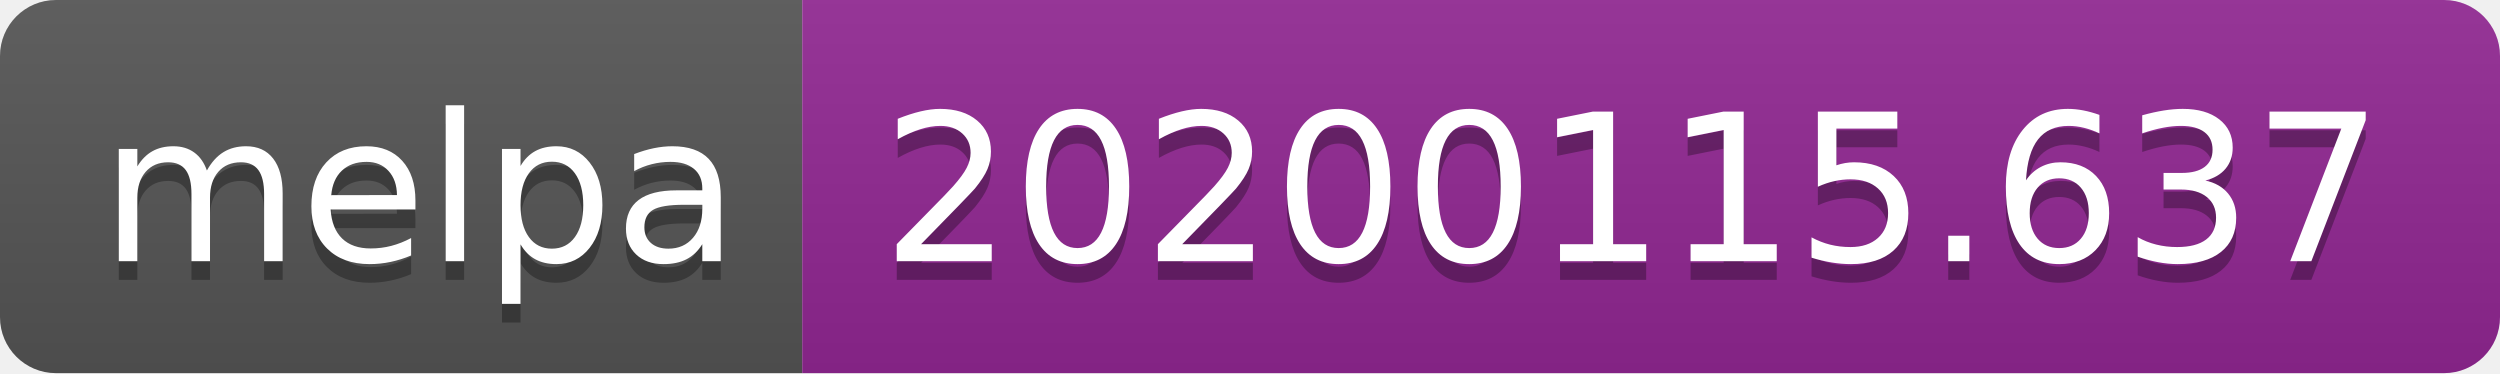
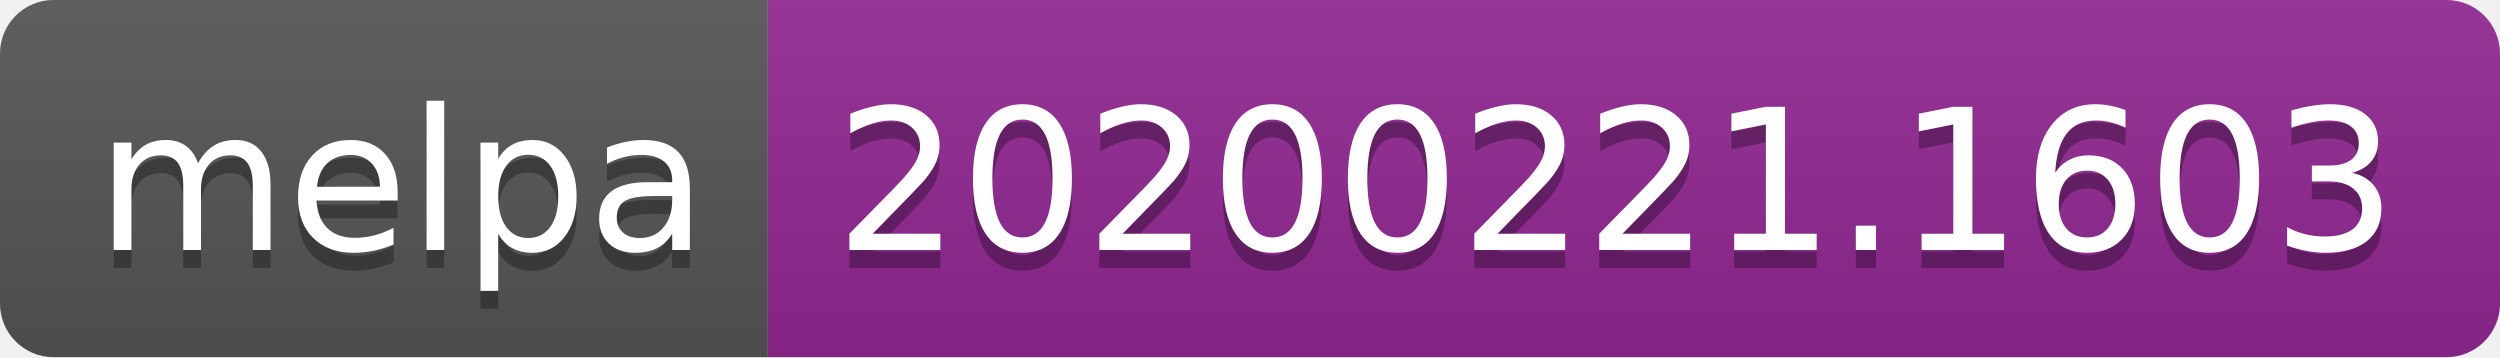
- <svg xmlns="http://www.w3.org/2000/svg" width="134" height="20">
+ <svg xmlns="http://www.w3.org/2000/svg" width="140" height="20">
  <linearGradient id="b" x2="0" y2="100%">
    <stop offset="0" stop-color="#bbb" stop-opacity=".1" />
    <stop offset="1" stop-opacity=".1" />
  </linearGradient>
  <clipPath id="a">
-     <rect width="134" height="20" rx="3" fill="#fff" />
+     <rect width="140" height="20" rx="3" fill="#fff" />
  </clipPath>
  <g clip-path="url(#a)">
    <path fill="#555" d="M0 0h43v20H0z" />
-     <path fill="#922793" d="M43 0h91v20H43z" />
-     <path fill="url(#b)" d="M0 0h134v20H0z" />
+     <path fill="#922793" d="M43 0h97v20H43z" />
+     <path fill="url(#b)" d="M0 0h140v20H0z" />
  </g>
  <g fill="#fff" text-anchor="middle" font-family="DejaVu Sans,Verdana,Geneva,sans-serif" font-size="110">
    <text x="225" y="150" fill="#010101" fill-opacity=".3" transform="scale(.1)" textLength="330">melpa</text>
    <text x="225" y="140" transform="scale(.1)" textLength="330">melpa</text>
-     <text x="875" y="150" fill="#010101" fill-opacity=".3" transform="scale(.1)" textLength="810">20200115.637</text>
-     <text x="875" y="140" transform="scale(.1)" textLength="810">20200115.637</text>
+     <text x="905" y="150" fill="#010101" fill-opacity=".3" transform="scale(.1)" textLength="870">20200221.1603</text>
+     <text x="905" y="140" transform="scale(.1)" textLength="870">20200221.1603</text>
  </g>
</svg>
